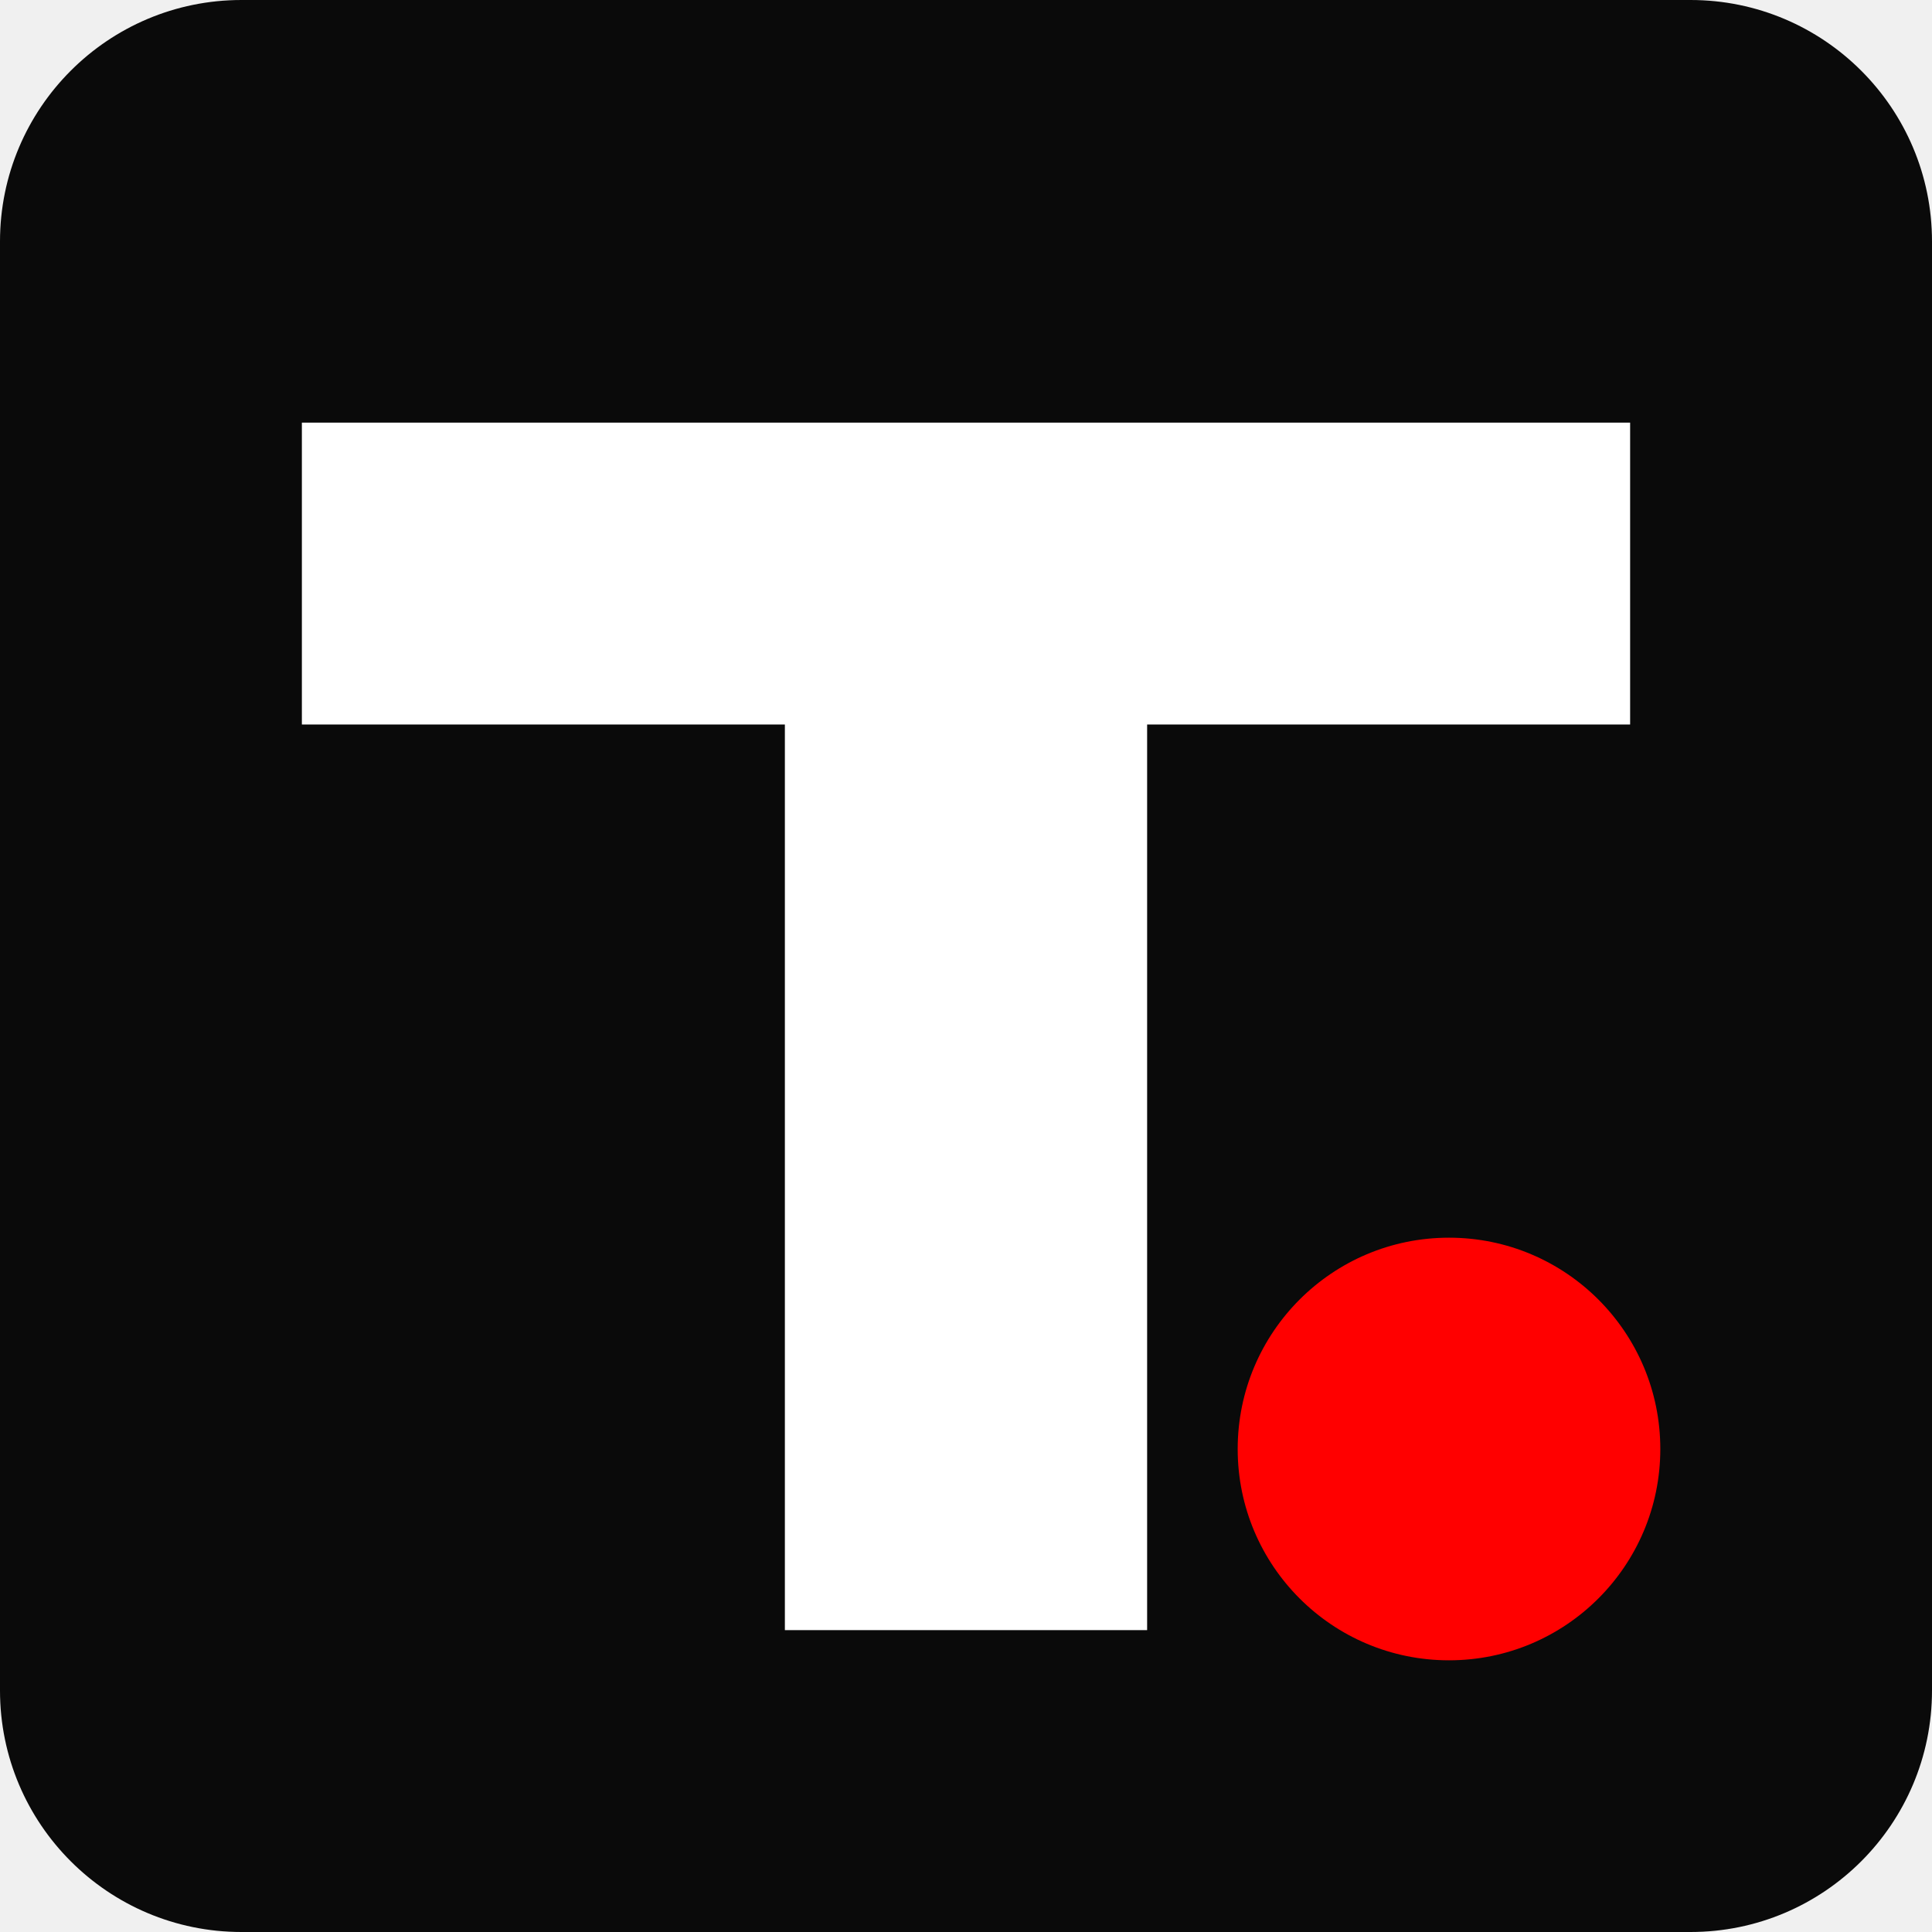
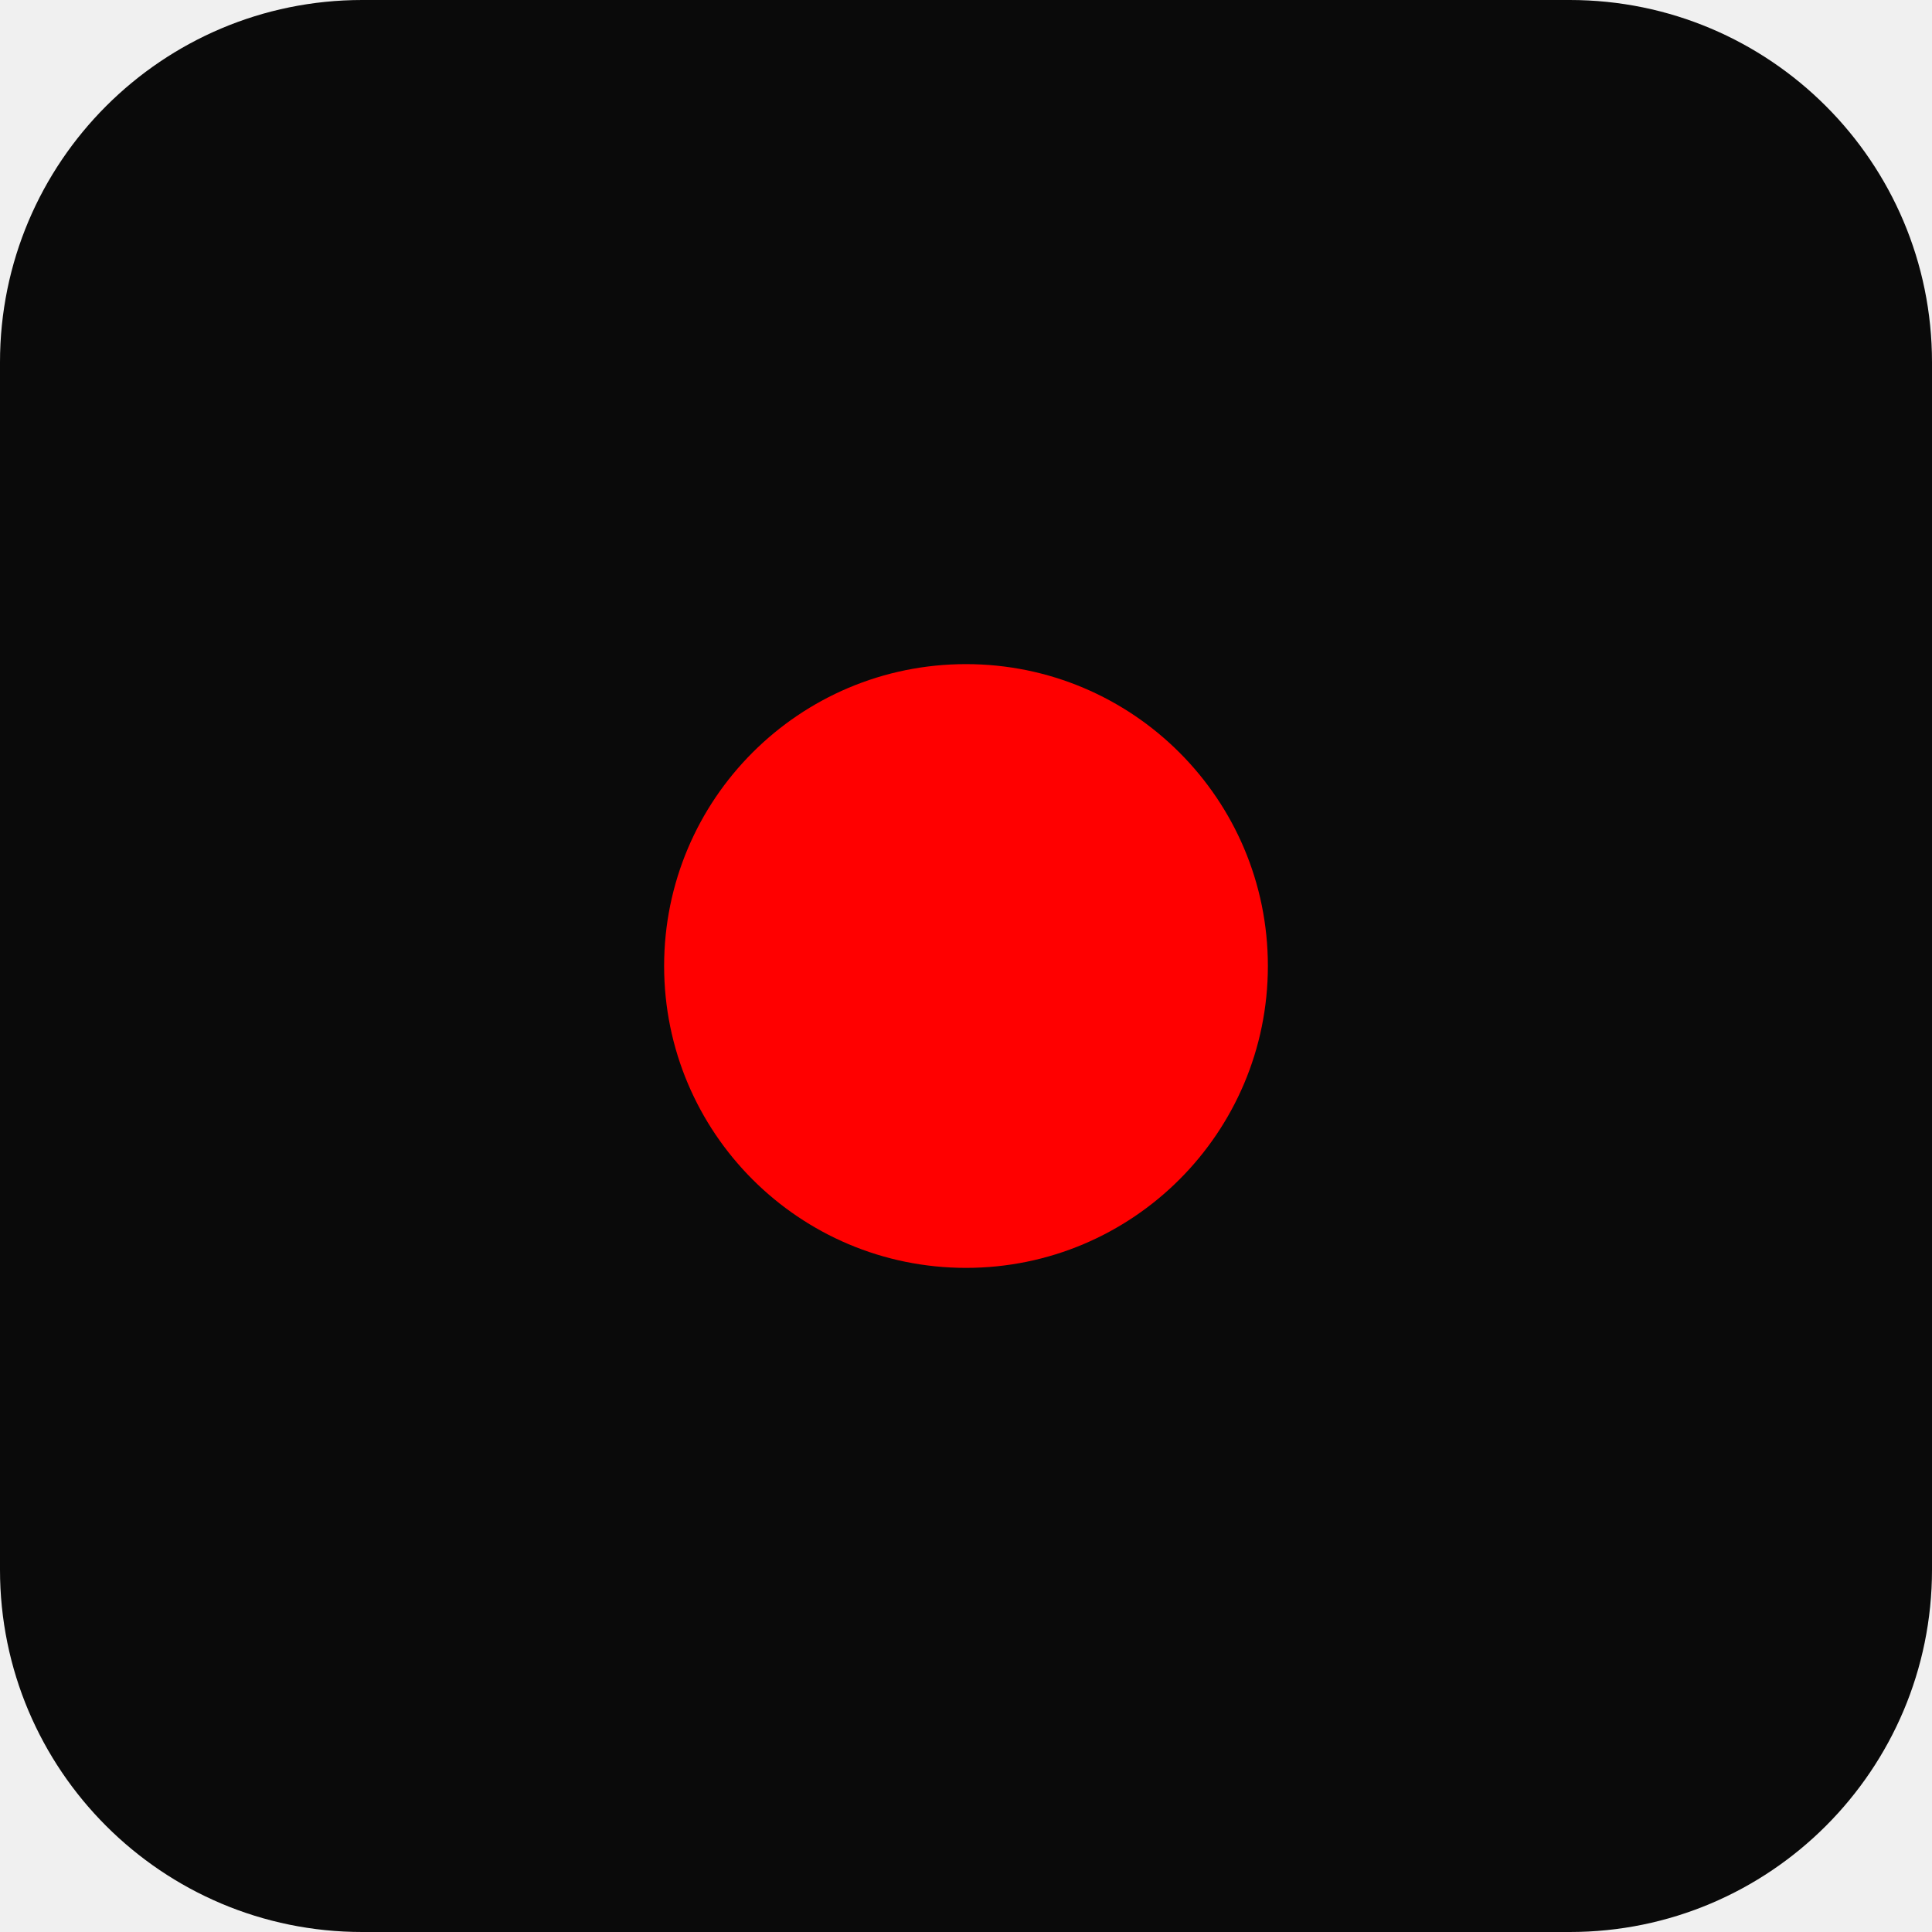
<svg xmlns="http://www.w3.org/2000/svg" viewBox="0 0 32 32">
-   <rect width="32" height="32" rx="4" fill="#0a0a0a" />
-   <path d="M5 7h22v5H19v15h-6V12H5z" fill="#ffffff" />
-   <circle cx="24" cy="24" r="3.5" fill="#ff0000" />
+   <rect width="32" height="32" rx="6" fill="#0a0a0a" />
+   <circle cx="16" cy="16" r="5" fill="#ff0000" />
</svg>
